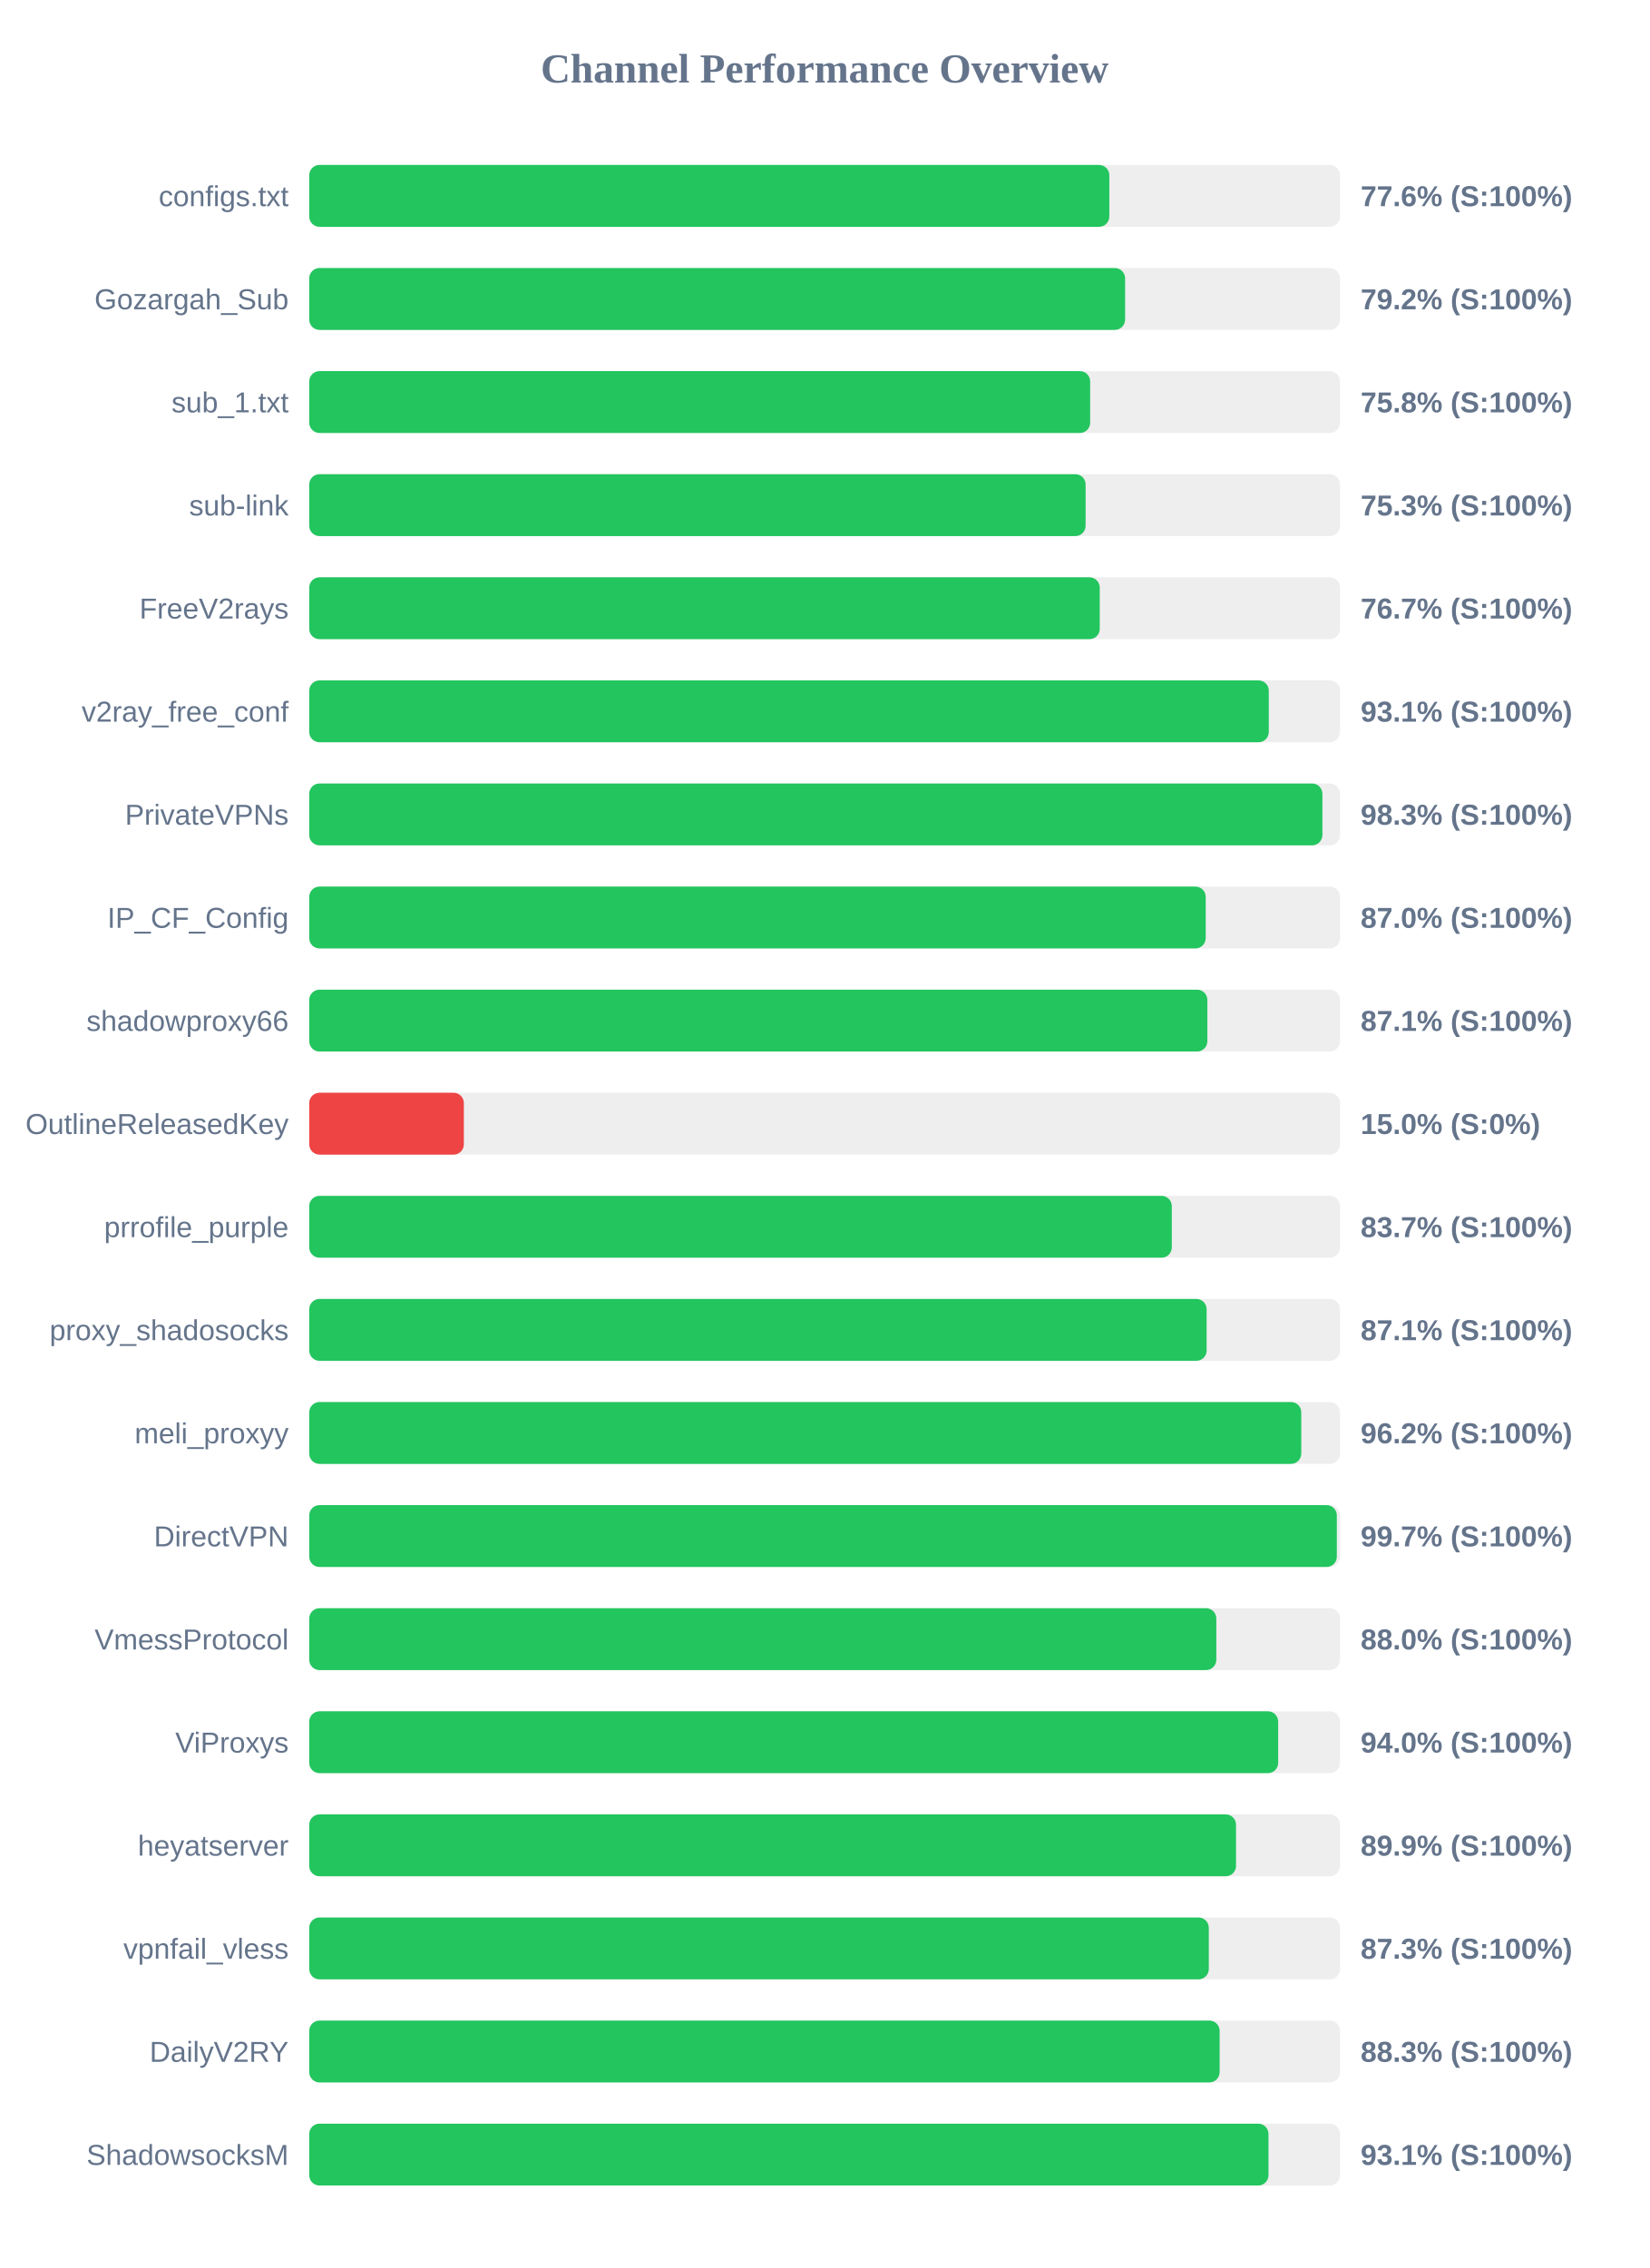
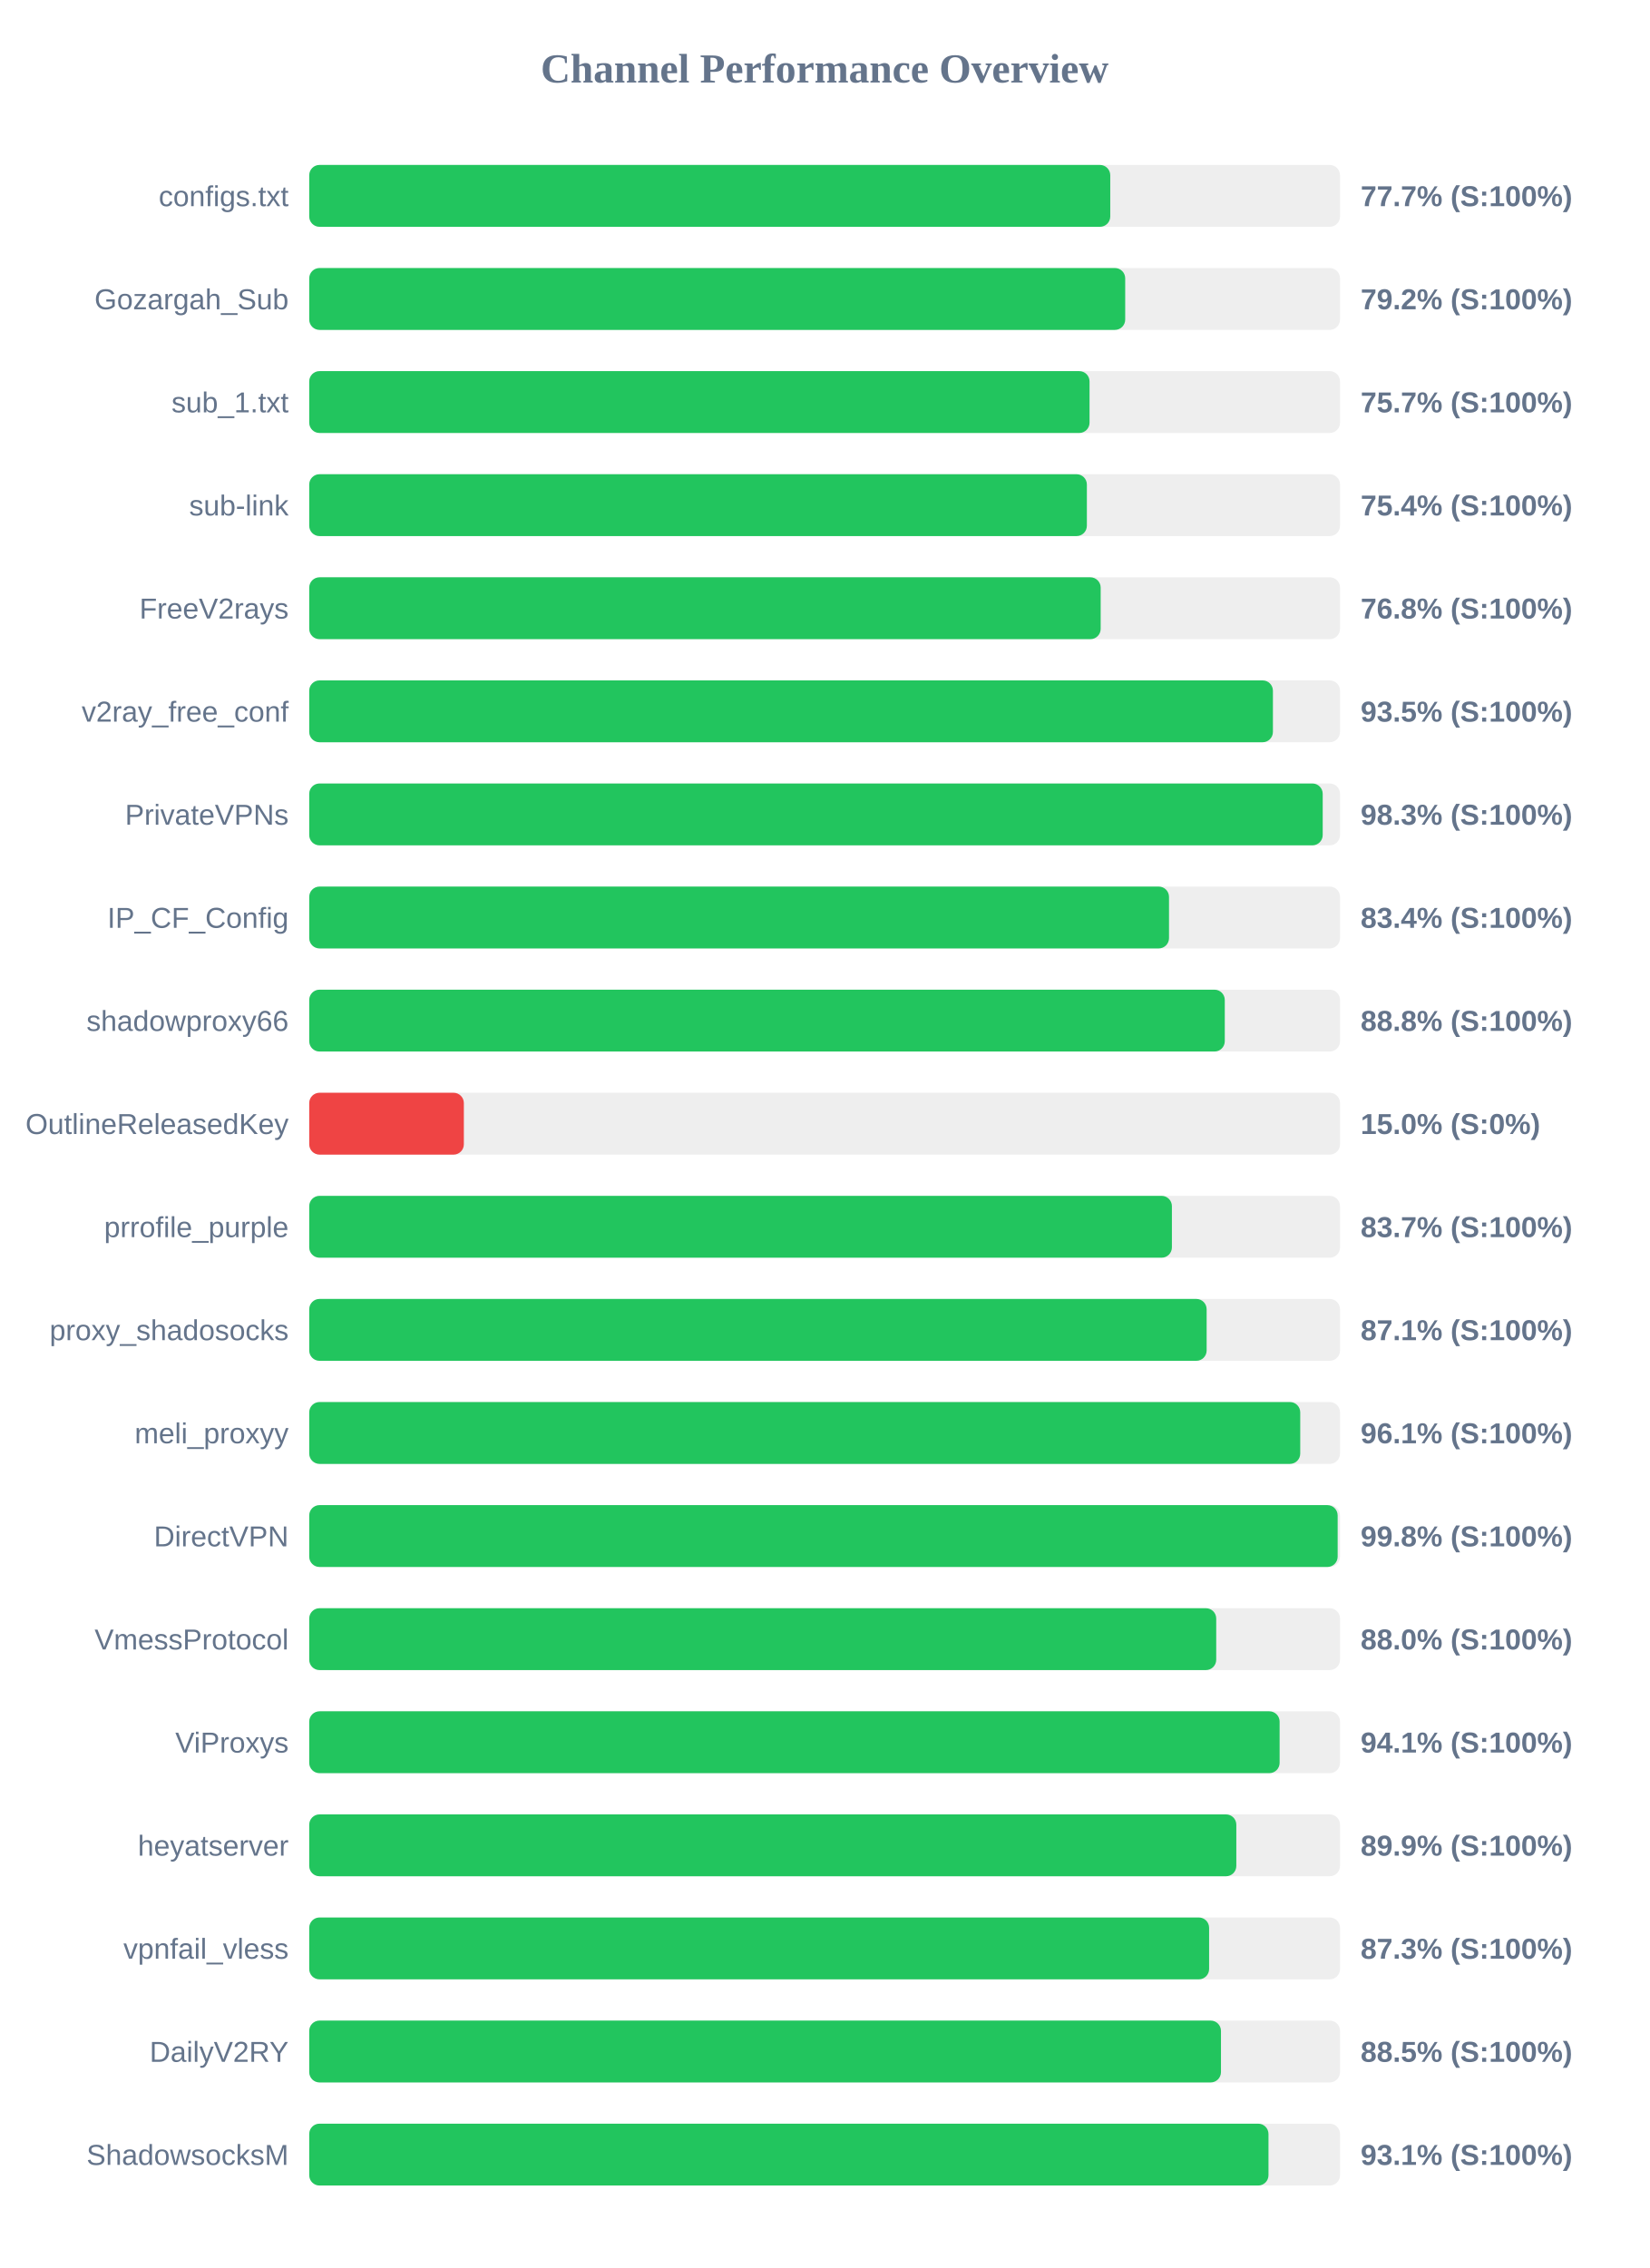
<svg xmlns="http://www.w3.org/2000/svg" width="800" height="1100" version="1.1">
  <style>
        .row { font: 14px Arial; fill: #64748b; }
        .score { font: bold 14px Arial; fill: #64748b; }
    </style>
  <text x="400" y="40" text-anchor="middle" font-size="20px" font-weight="bold" fill="#64748b">Channel Performance Overview</text>
  <rect x="150" y="80" width="500" height="30" fill="#eee" rx="5" />
-   <rect x="150" y="80" width="388.1" height="30" fill="#22c55e" rx="5" />
+   <rect x="150" y="80" width="388.55" height="30" fill="#22c55e" rx="5" />
  <text x="140" y="100" text-anchor="end" class="row">configs.txt</text>
-   <text x="660" y="100" text-anchor="start" class="score">77.6% (S:100%)</text>
+   <text x="660" y="100" text-anchor="start" class="score">77.7% (S:100%)</text>
  <rect x="150" y="130" width="500" height="30" fill="#eee" rx="5" />
-   <rect x="150" y="130" width="395.75" height="30" fill="#22c55e" rx="5" />
+   <rect x="150" y="130" width="395.8" height="30" fill="#22c55e" rx="5" />
  <text x="140" y="150" text-anchor="end" class="row">Gozargah_Sub</text>
  <text x="660" y="150" text-anchor="start" class="score">79.2% (S:100%)</text>
  <rect x="150" y="180" width="500" height="30" fill="#eee" rx="5" />
-   <rect x="150" y="180" width="378.8" height="30" fill="#22c55e" rx="5" />
+   <rect x="150" y="180" width="378.5" height="30" fill="#22c55e" rx="5" />
  <text x="140" y="200" text-anchor="end" class="row">sub_1.txt</text>
-   <text x="660" y="200" text-anchor="start" class="score">75.8% (S:100%)</text>
+   <text x="660" y="200" text-anchor="start" class="score">75.7% (S:100%)</text>
  <rect x="150" y="230" width="500" height="30" fill="#eee" rx="5" />
-   <rect x="150" y="230" width="376.6" height="30" fill="#22c55e" rx="5" />
+   <rect x="150" y="230" width="377.2" height="30" fill="#22c55e" rx="5" />
  <text x="140" y="250" text-anchor="end" class="row">sub-link</text>
-   <text x="660" y="250" text-anchor="start" class="score">75.3% (S:100%)</text>
+   <text x="660" y="250" text-anchor="start" class="score">75.4% (S:100%)</text>
  <rect x="150" y="280" width="500" height="30" fill="#eee" rx="5" />
-   <rect x="150" y="280" width="383.45" height="30" fill="#22c55e" rx="5" />
+   <rect x="150" y="280" width="383.9" height="30" fill="#22c55e" rx="5" />
  <text x="140" y="300" text-anchor="end" class="row">FreeV2rays</text>
-   <text x="660" y="300" text-anchor="start" class="score">76.7% (S:100%)</text>
+   <text x="660" y="300" text-anchor="start" class="score">76.8% (S:100%)</text>
  <rect x="150" y="330" width="500" height="30" fill="#eee" rx="5" />
-   <rect x="150" y="330" width="465.45" height="30" fill="#22c55e" rx="5" />
+   <rect x="150" y="330" width="467.45" height="30" fill="#22c55e" rx="5" />
  <text x="140" y="350" text-anchor="end" class="row">v2ray_free_conf</text>
-   <text x="660" y="350" text-anchor="start" class="score">93.1% (S:100%)</text>
+   <text x="660" y="350" text-anchor="start" class="score">93.5% (S:100%)</text>
  <rect x="150" y="380" width="500" height="30" fill="#eee" rx="5" />
-   <rect x="150" y="380" width="491.45" height="30" fill="#22c55e" rx="5" />
+   <rect x="150" y="380" width="491.6" height="30" fill="#22c55e" rx="5" />
  <text x="140" y="400" text-anchor="end" class="row">PrivateVPNs</text>
  <text x="660" y="400" text-anchor="start" class="score">98.3% (S:100%)</text>
  <rect x="150" y="430" width="500" height="30" fill="#eee" rx="5" />
-   <rect x="150" y="430" width="434.85" height="30" fill="#22c55e" rx="5" />
+   <rect x="150" y="430" width="417.05" height="30" fill="#22c55e" rx="5" />
  <text x="140" y="450" text-anchor="end" class="row">IP_CF_Config</text>
-   <text x="660" y="450" text-anchor="start" class="score">87.0% (S:100%)</text>
+   <text x="660" y="450" text-anchor="start" class="score">83.4% (S:100%)</text>
  <rect x="150" y="480" width="500" height="30" fill="#eee" rx="5" />
-   <rect x="150" y="480" width="435.65" height="30" fill="#22c55e" rx="5" />
+   <rect x="150" y="480" width="444.1" height="30" fill="#22c55e" rx="5" />
  <text x="140" y="500" text-anchor="end" class="row">shadowproxy66</text>
-   <text x="660" y="500" text-anchor="start" class="score">87.1% (S:100%)</text>
+   <text x="660" y="500" text-anchor="start" class="score">88.8% (S:100%)</text>
  <rect x="150" y="530" width="500" height="30" fill="#eee" rx="5" />
  <rect x="150" y="530" width="75.0" height="30" fill="#ef4444" rx="5" />
  <text x="140" y="550" text-anchor="end" class="row">OutlineReleasedKey</text>
  <text x="660" y="550" text-anchor="start" class="score">15.0% (S:0%)</text>
  <rect x="150" y="580" width="500" height="30" fill="#eee" rx="5" />
-   <rect x="150" y="580" width="418.4" height="30" fill="#22c55e" rx="5" />
+   <rect x="150" y="580" width="418.45" height="30" fill="#22c55e" rx="5" />
  <text x="140" y="600" text-anchor="end" class="row">prrofile_purple</text>
  <text x="660" y="600" text-anchor="start" class="score">83.7% (S:100%)</text>
  <rect x="150" y="630" width="500" height="30" fill="#eee" rx="5" />
  <rect x="150" y="630" width="435.3" height="30" fill="#22c55e" rx="5" />
  <text x="140" y="650" text-anchor="end" class="row">proxy_shadosocks</text>
  <text x="660" y="650" text-anchor="start" class="score">87.1% (S:100%)</text>
  <rect x="150" y="680" width="500" height="30" fill="#eee" rx="5" />
-   <rect x="150" y="680" width="481.2" height="30" fill="#22c55e" rx="5" />
+   <rect x="150" y="680" width="480.7" height="30" fill="#22c55e" rx="5" />
  <text x="140" y="700" text-anchor="end" class="row">meli_proxyy</text>
-   <text x="660" y="700" text-anchor="start" class="score">96.2% (S:100%)</text>
+   <text x="660" y="700" text-anchor="start" class="score">96.1% (S:100%)</text>
  <rect x="150" y="730" width="500" height="30" fill="#eee" rx="5" />
-   <rect x="150" y="730" width="498.45" height="30" fill="#22c55e" rx="5" />
+   <rect x="150" y="730" width="498.85" height="30" fill="#22c55e" rx="5" />
  <text x="140" y="750" text-anchor="end" class="row">DirectVPN</text>
-   <text x="660" y="750" text-anchor="start" class="score">99.7% (S:100%)</text>
+   <text x="660" y="750" text-anchor="start" class="score">99.8% (S:100%)</text>
  <rect x="150" y="780" width="500" height="30" fill="#eee" rx="5" />
-   <rect x="150" y="780" width="440.0" height="30" fill="#22c55e" rx="5" />
+   <rect x="150" y="780" width="439.95" height="30" fill="#22c55e" rx="5" />
  <text x="140" y="800" text-anchor="end" class="row">VmessProtocol</text>
  <text x="660" y="800" text-anchor="start" class="score">88.0% (S:100%)</text>
  <rect x="150" y="830" width="500" height="30" fill="#eee" rx="5" />
-   <rect x="150" y="830" width="470.0" height="30" fill="#22c55e" rx="5" />
+   <rect x="150" y="830" width="470.7" height="30" fill="#22c55e" rx="5" />
  <text x="140" y="850" text-anchor="end" class="row">ViProxys</text>
-   <text x="660" y="850" text-anchor="start" class="score">94.0% (S:100%)</text>
+   <text x="660" y="850" text-anchor="start" class="score">94.1% (S:100%)</text>
  <rect x="150" y="880" width="500" height="30" fill="#eee" rx="5" />
-   <rect x="150" y="880" width="449.55" height="30" fill="#22c55e" rx="5" />
+   <rect x="150" y="880" width="449.7" height="30" fill="#22c55e" rx="5" />
  <text x="140" y="900" text-anchor="end" class="row">heyatserver</text>
  <text x="660" y="900" text-anchor="start" class="score">89.9% (S:100%)</text>
  <rect x="150" y="930" width="500" height="30" fill="#eee" rx="5" />
-   <rect x="150" y="930" width="436.35" height="30" fill="#22c55e" rx="5" />
+   <rect x="150" y="930" width="436.5" height="30" fill="#22c55e" rx="5" />
  <text x="140" y="950" text-anchor="end" class="row">vpnfail_vless</text>
  <text x="660" y="950" text-anchor="start" class="score">87.3% (S:100%)</text>
  <rect x="150" y="980" width="500" height="30" fill="#eee" rx="5" />
-   <rect x="150" y="980" width="441.6" height="30" fill="#22c55e" rx="5" />
+   <rect x="150" y="980" width="442.25" height="30" fill="#22c55e" rx="5" />
  <text x="140" y="1000" text-anchor="end" class="row">DailyV2RY</text>
-   <text x="660" y="1000" text-anchor="start" class="score">88.3% (S:100%)</text>
+   <text x="660" y="1000" text-anchor="start" class="score">88.5% (S:100%)</text>
  <rect x="150" y="1030" width="500" height="30" fill="#eee" rx="5" />
  <rect x="150" y="1030" width="465.3" height="30" fill="#22c55e" rx="5" />
  <text x="140" y="1050" text-anchor="end" class="row">ShadowsocksM</text>
  <text x="660" y="1050" text-anchor="start" class="score">93.1% (S:100%)</text>
</svg>
